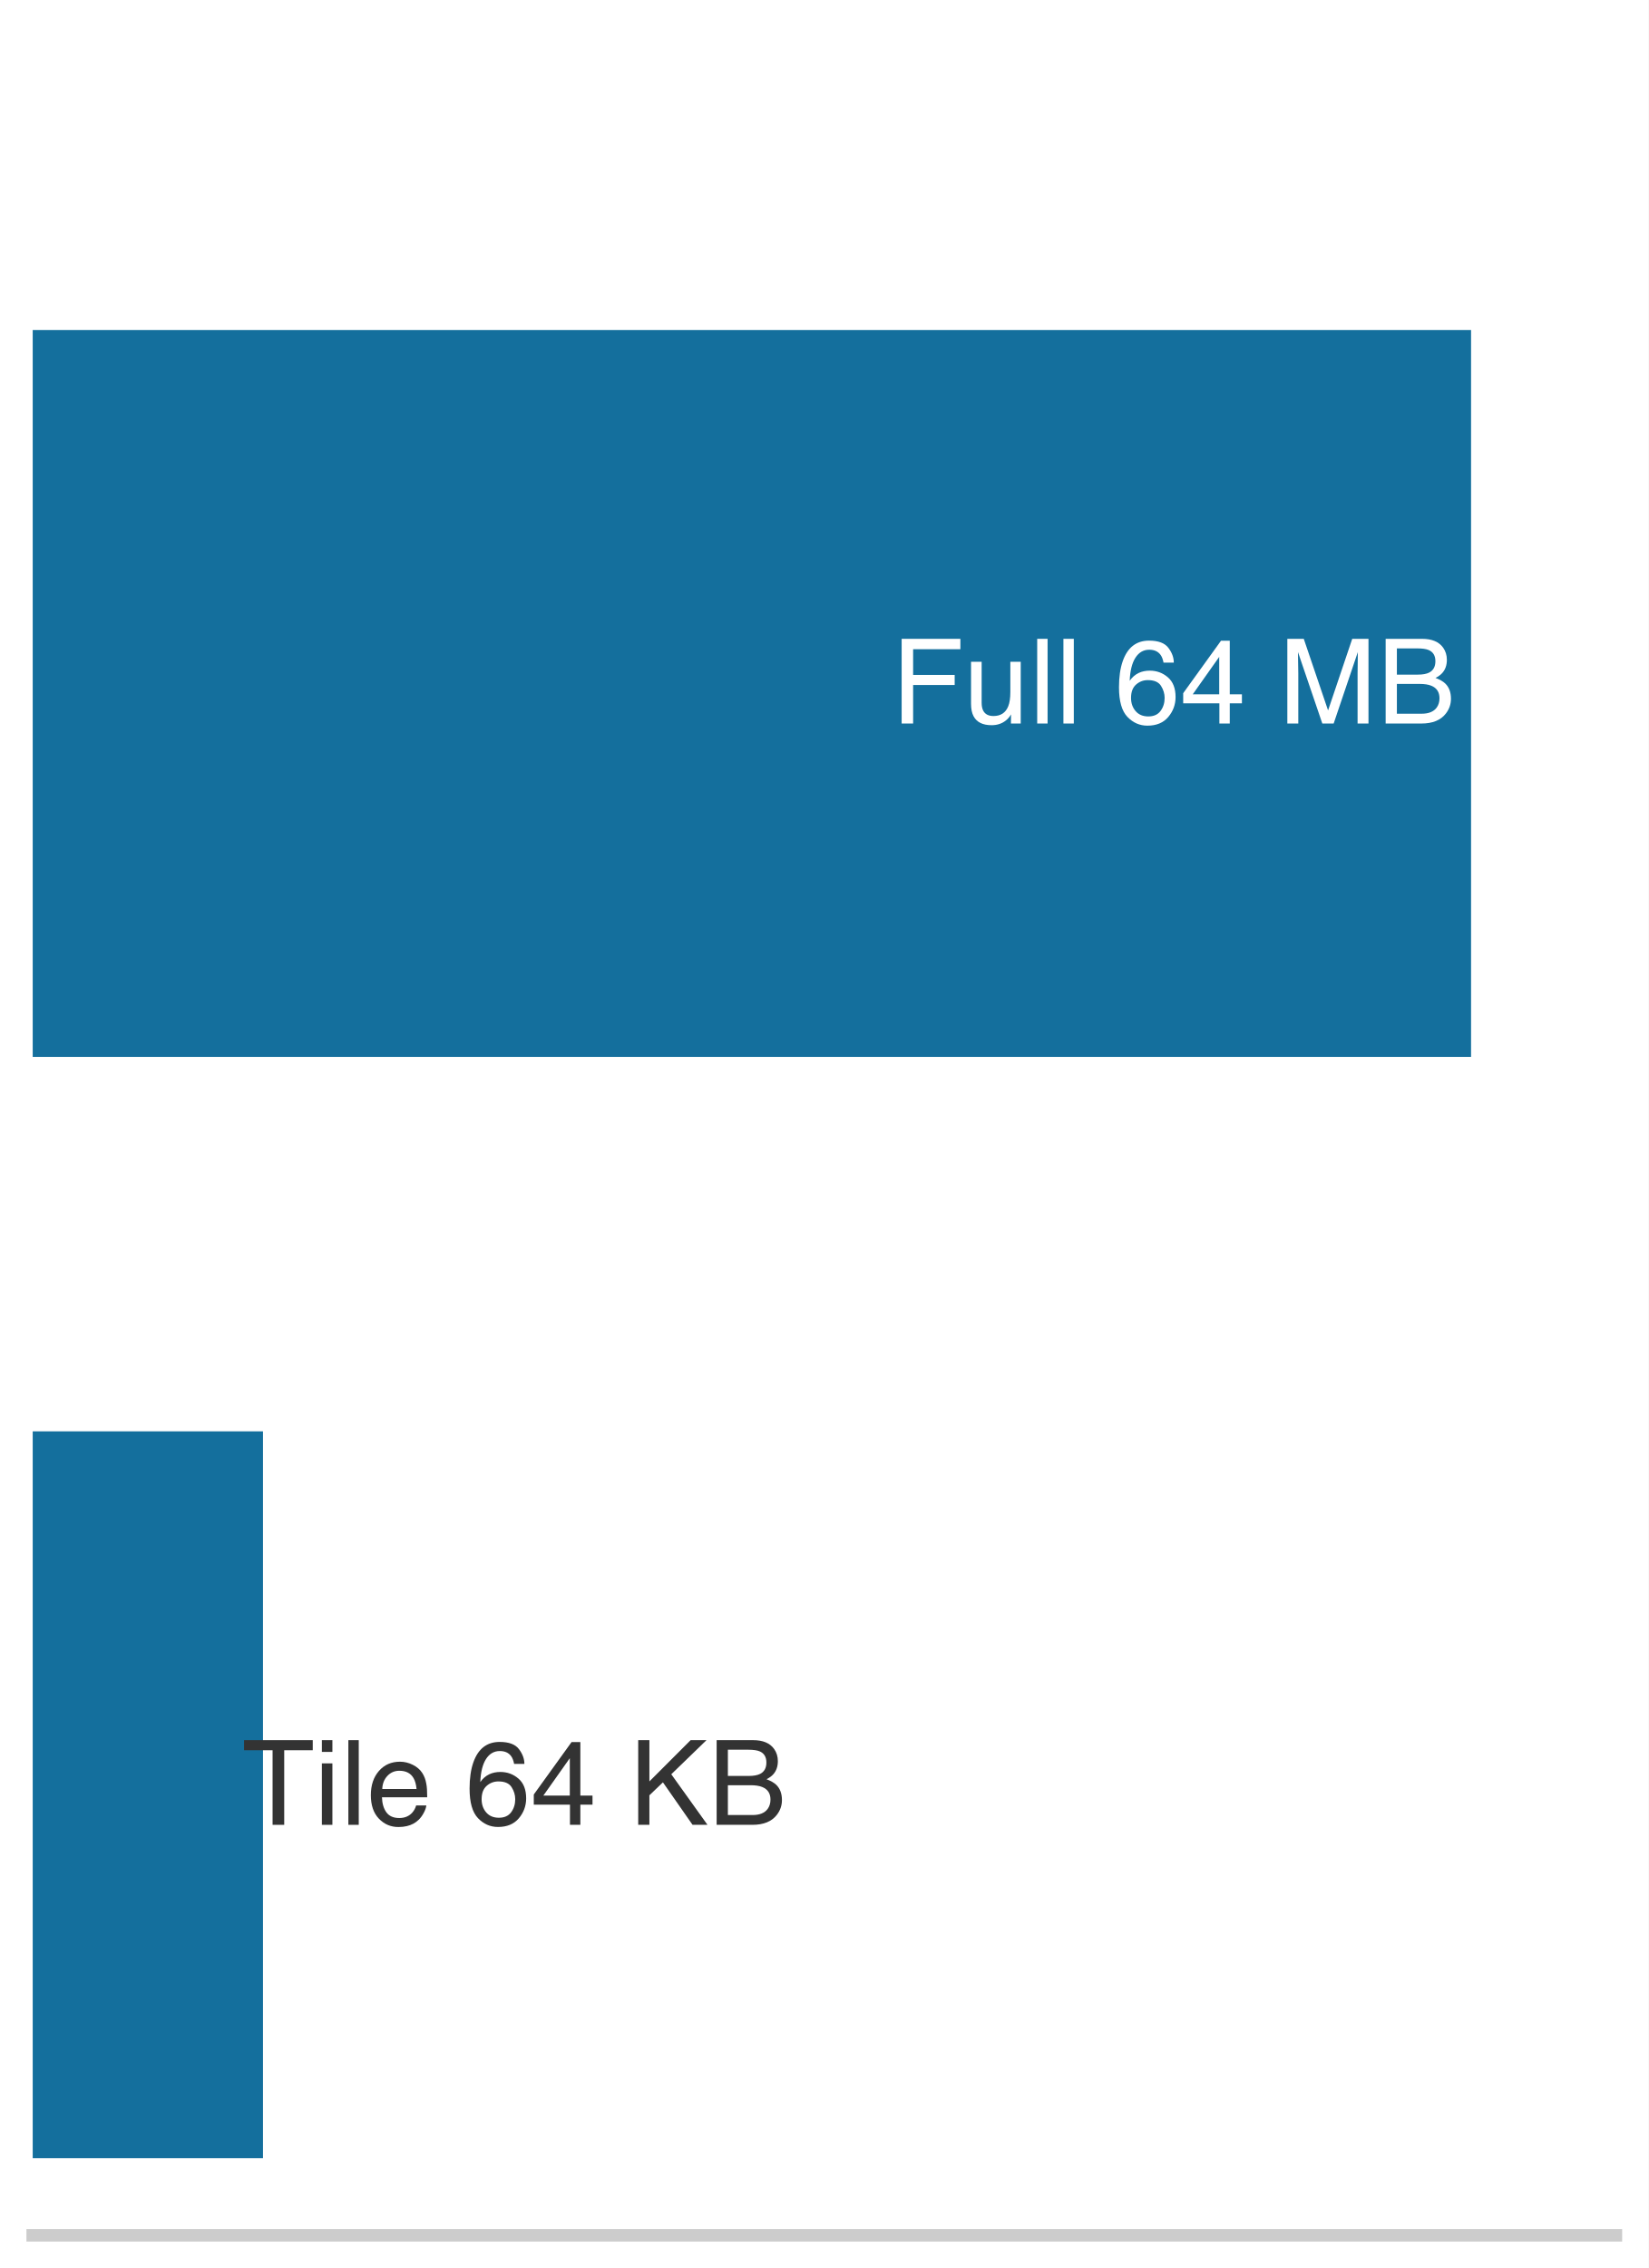
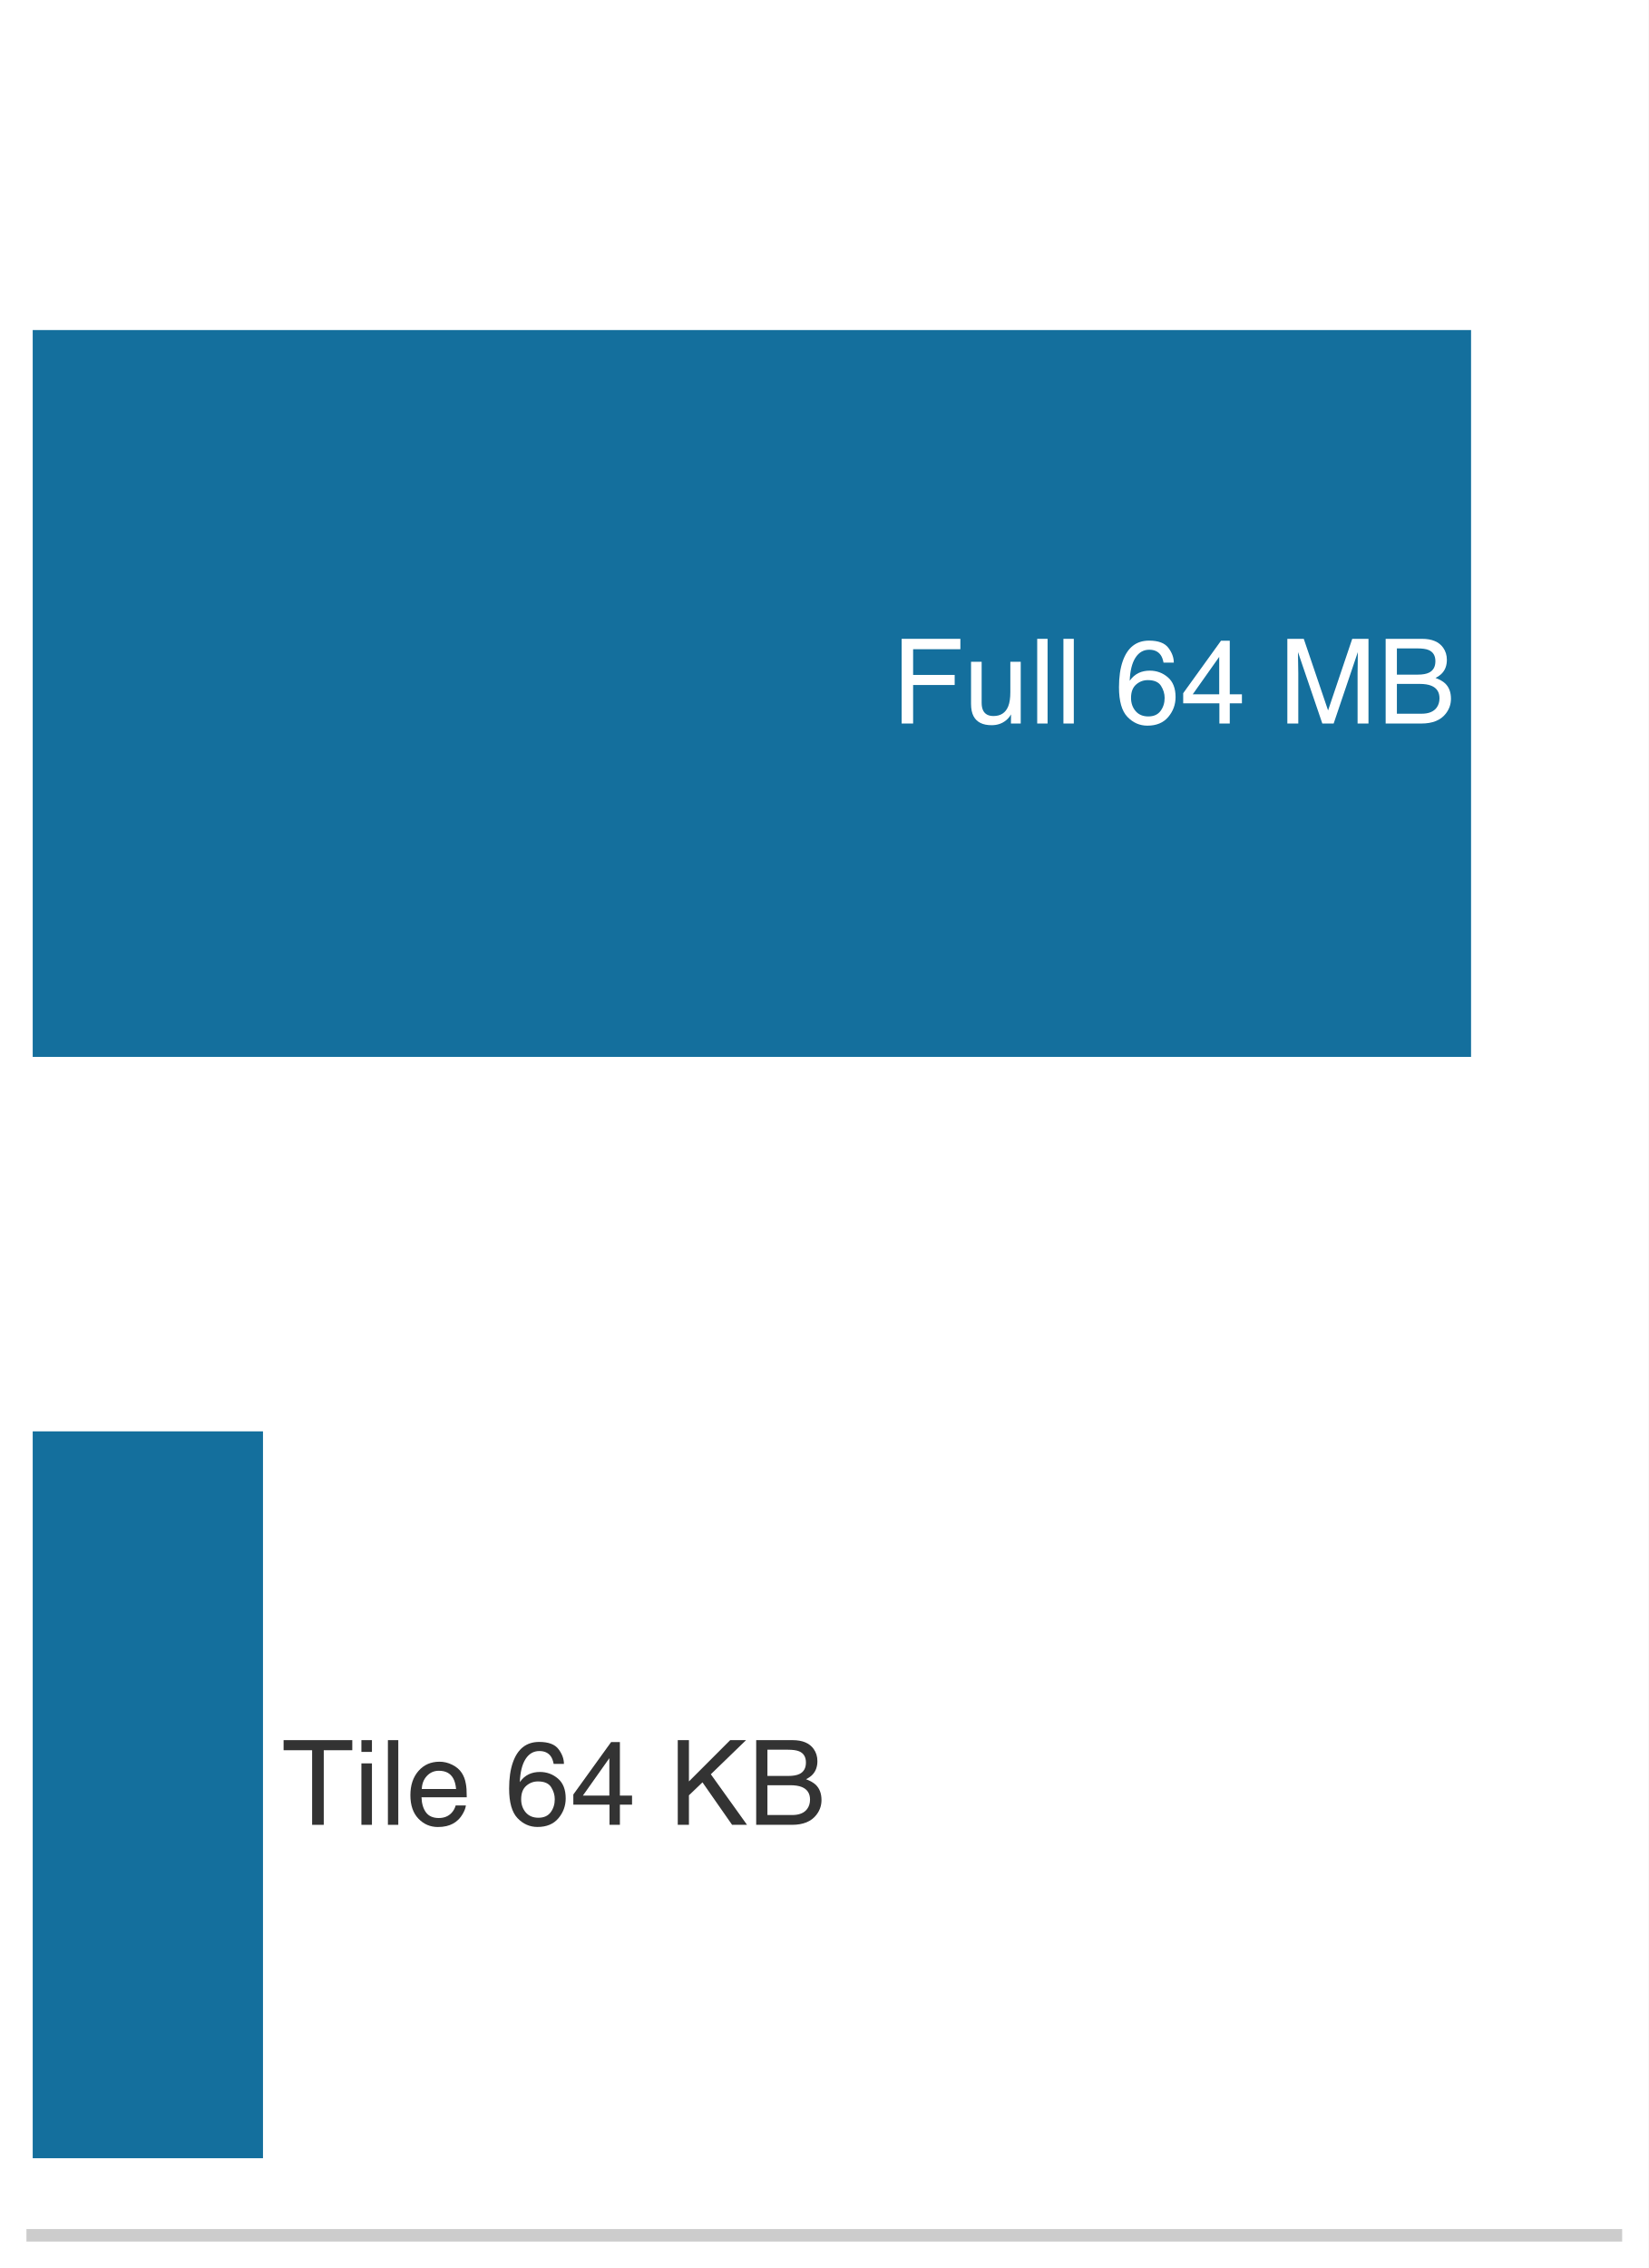
<svg xmlns="http://www.w3.org/2000/svg" xmlns:xlink="http://www.w3.org/1999/xlink" width="72.63pt" height="99.9pt" viewBox="0 0 72.63 99.9" version="1.1">
  <defs>
    <style type="text/css">*{stroke-linejoin: round; stroke-linecap: butt}</style>
  </defs>
  <g id="figure_1">
    <g id="patch_1">
      <path d="M 0 99.9 L 72.63 99.9 L 72.63 0 L 0 0 z " style="fill: #ffffff" />
    </g>
    <g id="axes_1">
      <g id="patch_2">
        <path d="M 1.44 98.46 L 71.19 98.46 L 71.19 1.44 L 1.44 1.44 z " style="fill: #ffffff" />
      </g>
      <g id="patch_3">
        <path d="M 1.44 46.554 L 64.808 46.554 L 64.808 14.538 L 1.44 14.538 z " clip-path="url(#p879ee31a35)" style="fill: #006395; opacity: 0.92" />
      </g>
      <g id="patch_4">
        <path d="M 1.44 95.064 L 11.586 95.064 L 11.586 63.048 L 1.44 63.048 z " clip-path="url(#p879ee31a35)" style="fill: #006395; opacity: 0.92" />
      </g>
      <g id="matplotlib.axis_1">
        <g id="xtick_1">
          <g id="line2d_1" />
        </g>
        <g id="xtick_2">
          <g id="line2d_2" />
        </g>
        <g id="xtick_3">
          <g id="line2d_3" />
        </g>
        <g id="xtick_4">
          <g id="line2d_4" />
        </g>
        <g id="xtick_5">
          <g id="line2d_5" />
        </g>
        <g id="xtick_6">
          <g id="line2d_6" />
        </g>
        <g id="xtick_7">
          <g id="line2d_7" />
        </g>
        <g id="xtick_8">
          <g id="line2d_8" />
        </g>
        <g id="xtick_9">
          <g id="line2d_9" />
        </g>
        <g id="xtick_10">
          <g id="line2d_10" />
        </g>
        <g id="xtick_11">
          <g id="line2d_11" />
        </g>
        <g id="xtick_12">
          <g id="line2d_12" />
        </g>
        <g id="xtick_13">
          <g id="line2d_13" />
        </g>
        <g id="xtick_14">
          <g id="line2d_14" />
        </g>
        <g id="xtick_15">
          <g id="line2d_15" />
        </g>
        <g id="xtick_16">
          <g id="line2d_16" />
        </g>
        <g id="xtick_17">
          <g id="line2d_17" />
        </g>
        <g id="xtick_18">
          <g id="line2d_18" />
        </g>
        <g id="xtick_19">
          <g id="line2d_19" />
        </g>
        <g id="xtick_20">
          <g id="line2d_20" />
        </g>
        <g id="xtick_21">
          <g id="line2d_21" />
        </g>
        <g id="xtick_22">
          <g id="line2d_22" />
        </g>
        <g id="xtick_23">
          <g id="line2d_23" />
        </g>
        <g id="xtick_24">
          <g id="line2d_24" />
        </g>
        <g id="xtick_25">
          <g id="line2d_25" />
        </g>
        <g id="xtick_26">
          <g id="line2d_26" />
        </g>
        <g id="xtick_27">
          <g id="line2d_27" />
        </g>
        <g id="xtick_28">
          <g id="line2d_28" />
        </g>
        <g id="xtick_29">
          <g id="line2d_29" />
        </g>
        <g id="xtick_30">
          <g id="line2d_30" />
        </g>
        <g id="xtick_31">
          <g id="line2d_31" />
        </g>
      </g>
      <g id="matplotlib.axis_2" />
      <g id="patch_5">
        <path d="M 1.44 98.46 L 71.19 98.46 " style="fill: none; stroke: #cccccc; stroke-width: 0.55; stroke-linejoin: miter; stroke-linecap: square" />
      </g>
      <g id="text_1">
        <g style="fill: #ffffff" transform="translate(39.27812 31.86916) scale(0.052 -0.052)">
          <defs>
            <path id="Helvetica-46" d="M 547 4591 L 3731 4591 L 3731 4028 L 1169 4028 L 1169 2634 L 3422 2634 L 3422 2088 L 1169 2088 L 1169 0 L 547 0 L 547 4591 z " transform="scale(0.015625)" />
            <path id="Helvetica-75" d="M 975 3347 L 975 1125 Q 975 869 1056 706 Q 1206 406 1616 406 Q 2203 406 2416 931 Q 2531 1213 2531 1703 L 2531 3347 L 3094 3347 L 3094 0 L 2563 0 L 2569 494 Q 2459 303 2297 172 Q 1975 -91 1516 -91 Q 800 -91 541 388 Q 400 644 400 1072 L 400 3347 L 975 3347 z M 1747 3428 L 1747 3428 z " transform="scale(0.015625)" />
            <path id="Helvetica-6c" d="M 428 4591 L 991 4591 L 991 0 L 428 0 L 428 4591 z " transform="scale(0.015625)" />
            <path id="Helvetica-20" transform="scale(0.015625)" />
            <path id="Helvetica-36" d="M 1872 4494 Q 2622 4494 2917 4105 Q 3213 3716 3213 3303 L 2656 3303 Q 2606 3569 2497 3719 Q 2294 4000 1881 4000 Q 1409 4000 1131 3564 Q 853 3128 822 2316 Q 1016 2600 1309 2741 Q 1578 2866 1909 2866 Q 2472 2866 2890 2506 Q 3309 2147 3309 1434 Q 3309 825 2912 354 Q 2516 -116 1781 -116 Q 1153 -116 697 361 Q 241 838 241 1966 Q 241 2800 444 3381 Q 834 4494 1872 4494 z M 1831 384 Q 2275 384 2495 682 Q 2716 981 2716 1388 Q 2716 1731 2519 2042 Q 2322 2353 1803 2353 Q 1441 2353 1167 2112 Q 894 1872 894 1388 Q 894 963 1142 673 Q 1391 384 1831 384 z " transform="scale(0.015625)" />
            <path id="Helvetica-34" d="M 2116 1584 L 2116 3613 L 681 1584 L 2116 1584 z M 2125 0 L 2125 1094 L 163 1094 L 163 1644 L 2213 4488 L 2688 4488 L 2688 1584 L 3347 1584 L 3347 1094 L 2688 1094 L 2688 0 L 2125 0 z " transform="scale(0.015625)" />
            <path id="Helvetica-4d" d="M 472 4591 L 1363 4591 L 2681 709 L 3991 4591 L 4872 4591 L 4872 0 L 4281 0 L 4281 2709 Q 4281 2850 4287 3175 Q 4294 3500 4294 3872 L 2984 0 L 2369 0 L 1050 3872 L 1050 3731 Q 1050 3563 1058 3217 Q 1066 2872 1066 2709 L 1066 0 L 472 0 L 472 4591 z " transform="scale(0.015625)" />
            <path id="Helvetica-42" d="M 2213 2650 Q 2606 2650 2825 2759 Q 3169 2931 3169 3378 Q 3169 3828 2803 3984 Q 2597 4072 2191 4072 L 1081 4072 L 1081 2650 L 2213 2650 z M 2422 531 Q 2994 531 3238 863 Q 3391 1072 3391 1369 Q 3391 1869 2944 2050 Q 2706 2147 2316 2147 L 1081 2147 L 1081 531 L 2422 531 z M 472 4591 L 2444 4591 Q 3250 4591 3591 4109 Q 3791 3825 3791 3453 Q 3791 3019 3544 2741 Q 3416 2594 3175 2472 Q 3528 2338 3703 2169 Q 4013 1869 4013 1341 Q 4013 897 3734 538 Q 3319 0 2413 0 L 472 0 L 472 4591 z " transform="scale(0.015625)" />
          </defs>
          <use xlink:href="#Helvetica-46" />
          <use xlink:href="#Helvetica-75" transform="translate(61.08398 0)" />
          <use xlink:href="#Helvetica-6c" transform="translate(116.6992 0)" />
          <use xlink:href="#Helvetica-6c" transform="translate(138.916 0)" />
          <use xlink:href="#Helvetica-20" transform="translate(161.1328 0)" />
          <use xlink:href="#Helvetica-36" transform="translate(188.916 0)" />
          <use xlink:href="#Helvetica-34" transform="translate(244.5312 0)" />
          <use xlink:href="#Helvetica-20" transform="translate(300.1465 0)" />
          <use xlink:href="#Helvetica-4d" transform="translate(327.9297 0)" />
          <use xlink:href="#Helvetica-42" transform="translate(411.2305 0)" />
        </g>
      </g>
      <g id="text_2">
-         <g style="fill: #333333" transform="translate(10.66793 80.37916) scale(0.052 -0.052)">
+         <g style="fill: #333333" transform="translate(12.41005 80.37916) scale(0.052 -0.052)">
          <defs>
            <path id="Helvetica-54" d="M 3828 4591 L 3828 4044 L 2281 4044 L 2281 0 L 1650 0 L 1650 4044 L 103 4044 L 103 4591 L 3828 4591 z " transform="scale(0.015625)" />
            <path id="Helvetica-69" d="M 413 3331 L 984 3331 L 984 0 L 413 0 L 413 3331 z M 413 4591 L 984 4591 L 984 3953 L 413 3953 L 413 4591 z " transform="scale(0.015625)" />
            <path id="Helvetica-65" d="M 1806 3422 Q 2163 3422 2497 3255 Q 2831 3088 3006 2822 Q 3175 2569 3231 2231 Q 3281 2000 3281 1494 L 828 1494 Q 844 984 1069 676 Q 1294 369 1766 369 Q 2206 369 2469 659 Q 2619 828 2681 1050 L 3234 1050 Q 3213 866 3089 639 Q 2966 413 2813 269 Q 2556 19 2178 -69 Q 1975 -119 1719 -119 Q 1094 -119 659 336 Q 225 791 225 1609 Q 225 2416 662 2919 Q 1100 3422 1806 3422 z M 2703 1941 Q 2669 2306 2544 2525 Q 2313 2931 1772 2931 Q 1384 2931 1121 2651 Q 859 2372 844 1941 L 2703 1941 z M 1753 3428 L 1753 3428 z " transform="scale(0.015625)" />
            <path id="Helvetica-4b" d="M 488 4591 L 1094 4591 L 1094 2353 L 3331 4591 L 4191 4591 L 2281 2741 L 4244 0 L 3434 0 L 1828 2303 L 1094 1600 L 1094 0 L 488 0 L 488 4591 z " transform="scale(0.015625)" />
          </defs>
          <use xlink:href="#Helvetica-54" />
          <use xlink:href="#Helvetica-69" transform="translate(61.08398 0)" />
          <use xlink:href="#Helvetica-6c" transform="translate(83.30078 0)" />
          <use xlink:href="#Helvetica-65" transform="translate(105.5176 0)" />
          <use xlink:href="#Helvetica-20" transform="translate(161.1328 0)" />
          <use xlink:href="#Helvetica-36" transform="translate(188.916 0)" />
          <use xlink:href="#Helvetica-34" transform="translate(244.5312 0)" />
          <use xlink:href="#Helvetica-20" transform="translate(300.1465 0)" />
          <use xlink:href="#Helvetica-4b" transform="translate(327.9297 0)" />
          <use xlink:href="#Helvetica-42" transform="translate(394.6289 0)" />
        </g>
      </g>
    </g>
  </g>
  <defs>
    <clipPath id="p879ee31a35">
      <rect x="1.44" y="1.44" width="69.75" height="97.02" />
    </clipPath>
  </defs>
</svg>
